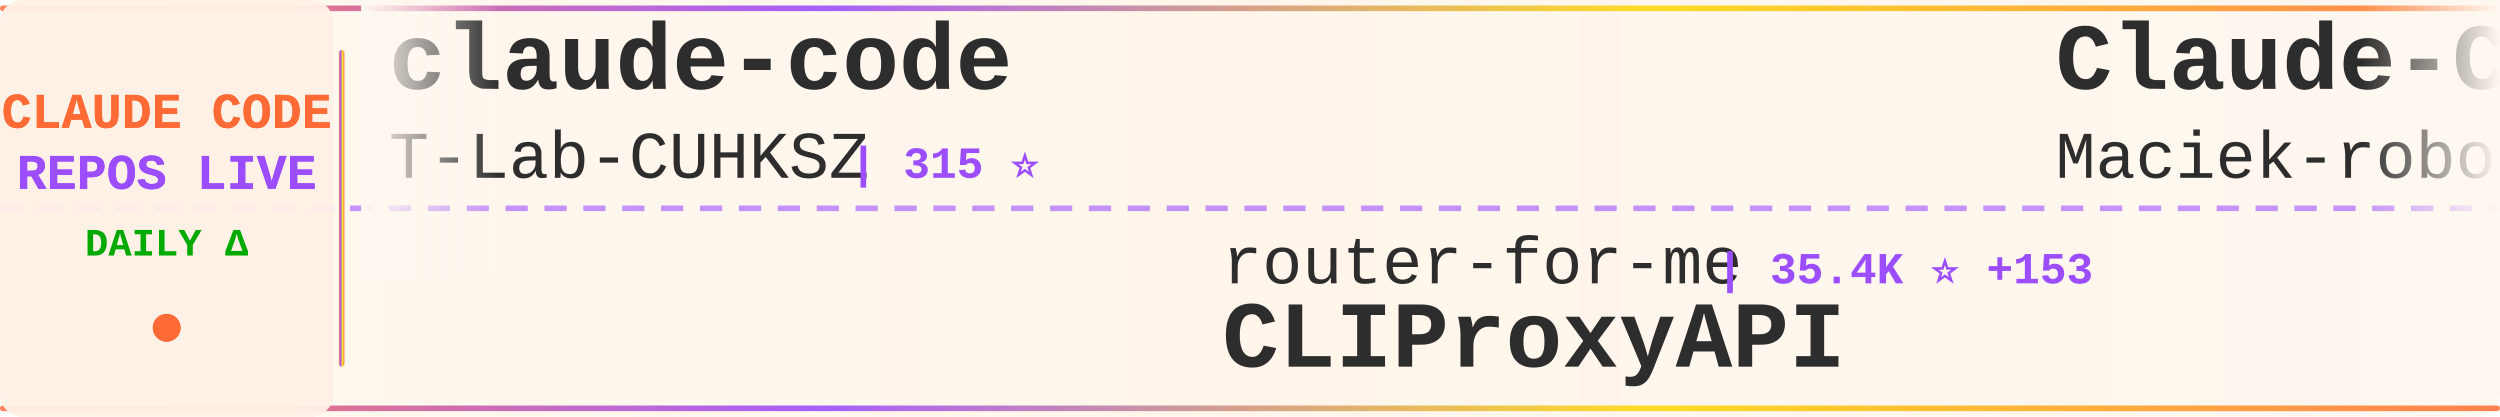
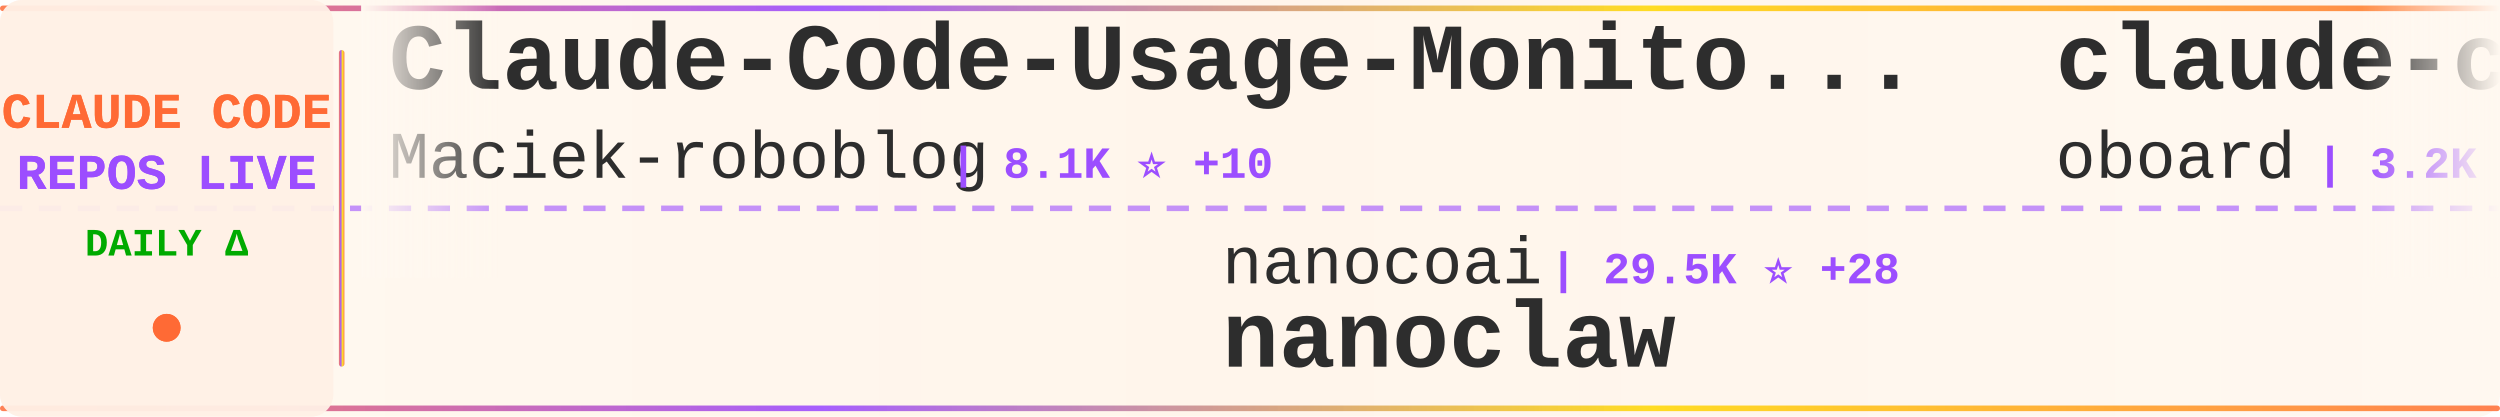
<svg xmlns="http://www.w3.org/2000/svg" width="900" height="150">
  <defs>
    <linearGradient id="tickerBg" x1="0%" y1="0%" x2="100%" y2="0%">
      <stop offset="0%" style="stop-color:#fff8f0;stop-opacity:0.98" />
      <stop offset="50%" style="stop-color:#fff5eb;stop-opacity:1" />
      <stop offset="100%" style="stop-color:#fff8f0;stop-opacity:0.98" />
    </linearGradient>
    <linearGradient id="borderGrad" x1="0%" y1="0%" x2="100%" y2="0%">
      <stop offset="0%" style="stop-color:#FF6B35;stop-opacity:0.85">
        <animate attributeName="stop-opacity" values="0.85;1;0.85" dur="2s" repeatCount="indefinite" />
      </stop>
      <stop offset="33%" style="stop-color:#9C4EFF;stop-opacity:0.9">
        <animate attributeName="stop-opacity" values="0.9;1;0.9" dur="2.2s" repeatCount="indefinite" />
      </stop>
      <stop offset="66%" style="stop-color:#FFD700;stop-opacity:0.85">
        <animate attributeName="stop-opacity" values="0.85;1;0.85" dur="1.8s" repeatCount="indefinite" />
      </stop>
      <stop offset="100%" style="stop-color:#FF6B35;stop-opacity:0.85">
        <animate attributeName="stop-opacity" values="0.85;1;0.85" dur="2s" repeatCount="indefinite" />
      </stop>
    </linearGradient>
    <filter id="textGlow">
      <feGaussianBlur stdDeviation="0.15" result="coloredBlur" />
      <feMerge>
        <feMergeNode in="coloredBlur" />
        <feMergeNode in="SourceGraphic" />
      </feMerge>
    </filter>
    <filter id="metricGlow">
      <feGaussianBlur stdDeviation="0.2" result="coloredBlur" />
      <feMerge>
        <feMergeNode in="coloredBlur" />
        <feMergeNode in="SourceGraphic" />
      </feMerge>
    </filter>
    <linearGradient id="leftFade" x1="0%" y1="0%" x2="100%" y2="0%">
      <stop offset="0%" style="stop-color:#fff8f0;stop-opacity:1" />
      <stop offset="100%" style="stop-color:#fff8f0;stop-opacity:0" />
    </linearGradient>
    <linearGradient id="rightFade" x1="0%" y1="0%" x2="100%" y2="0%">
      <stop offset="0%" style="stop-color:#fff8f0;stop-opacity:0" />
      <stop offset="100%" style="stop-color:#fff8f0;stop-opacity:1" />
    </linearGradient>
  </defs>
  <rect width="900" height="150" fill="url(#tickerBg)" rx="8" />
  <rect x="0" y="2" width="900" height="2" fill="url(#borderGrad)" rx="1" />
  <rect x="0" y="146" width="900" height="2" fill="url(#borderGrad)" rx="1" />
  <line x1="0" y1="75" x2="900" y2="75" stroke="#9C4EFF" stroke-width="2" stroke-dasharray="8 6" opacity="0.6" />
  <rect x="0" y="0" width="120" height="150" fill="#fff0e6" opacity="0.95" rx="8" />
  <text x="60" y="46" font-family="'Courier New', monospace" font-size="18" font-weight="bold" fill="#FF6B35" text-anchor="middle" filter="url(#textGlow)">
    CLAUDE CODE
  </text>
  <text x="60" y="68" font-family="'Courier New', monospace" font-size="18" font-weight="bold" fill="#9C4EFF" text-anchor="middle" filter="url(#textGlow)">
    REPOS LIVE
  </text>
  <text x="60" y="92" font-family="'Courier New', monospace" font-size="14" font-weight="bold" fill="#00aa00" text-anchor="middle">
    DAILY Δ
  </text>
  <circle cx="60" cy="118" r="5" fill="#FF6B35" filter="url(#metricGlow)">
    <animate attributeName="r" values="4;6;4" dur="1.5s" repeatCount="indefinite" />
    <animate attributeName="opacity" values="0.6;1;0.6" dur="1.5s" repeatCount="indefinite" />
  </circle>
  <rect x="122" y="18" width="2" height="114" fill="url(#borderGrad)" rx="1" />
  <clipPath id="tickerClip">
    <rect x="130" y="0" width="770" height="150" />
  </clipPath>
  <g clip-path="url(#tickerClip)">
    <g id="tickerItems">
      <animateTransform attributeName="transform" attributeType="XML" type="translate" from="0 0" to="-3000 0" dur="54s" repeatCount="indefinite" />
      <g transform="translate(0, 0)">
-         <text x="140" y="32" font-family="'Courier New', monospace" font-size="34" font-weight="bold" fill="#2d2d2d">claude-code</text>
-         <text x="140" y="64" font-family="'Courier New', monospace" font-size="24" font-weight="normal" fill="#2d2d2d" opacity="1.0">T-Lab-CUHKSZ</text>
-         <text x="306" y="64" font-family="'Courier New', monospace" font-size="16" font-weight="bold" fill="#9C4EFF"> | 315 ⭐</text>
+         <text x="140" y="32" font-family="'Courier New', monospace" font-size="34" font-weight="bold" fill="#2d2d2d">Claude-Code-Usage-Monito...</text>
+         <text x="140" y="64" font-family="'Courier New', monospace" font-size="24" font-weight="normal" fill="#2d2d2d" opacity="1.0">Maciek-roboblog</text>
+         <text x="342" y="64" font-family="'Courier New', monospace" font-size="16" font-weight="bold" fill="#9C4EFF"> | 8.1K ⭐ +10</text>
      </g>
      <g transform="translate(300, 0)">
-         <text x="140" y="102" font-family="'Courier New', monospace" font-size="24" font-weight="normal" fill="#2d2d2d" opacity="1.0">router-for-me</text>
-         <text x="318" y="102" font-family="'Courier New', monospace" font-size="16" font-weight="bold" fill="#9C4EFF"> | 35.4K ⭐ +153</text>
-         <text x="140" y="132" font-family="'Courier New', monospace" font-size="34" font-weight="bold" fill="#2d2d2d">CLIProxyAPI</text>
+         <text x="140" y="102" font-family="'Courier New', monospace" font-size="24" font-weight="normal" fill="#2d2d2d" opacity="1.0">nanocoai</text>
+         <text x="258" y="102" font-family="'Courier New', monospace" font-size="16" font-weight="bold" fill="#9C4EFF"> | 29.5K ⭐ +28</text>
+         <text x="140" y="132" font-family="'Courier New', monospace" font-size="34" font-weight="bold" fill="#2d2d2d">nanoclaw</text>
      </g>
      <g transform="translate(600, 0)">
+         <text x="140" y="32" font-family="'Courier New', monospace" font-size="34" font-weight="bold" fill="#2d2d2d">claude-code-rev</text>
+         <text x="140" y="64" font-family="'Courier New', monospace" font-size="24" font-weight="normal" fill="#2d2d2d" opacity="1.0">oboard</text>
+         <text x="234" y="64" font-family="'Courier New', monospace" font-size="16" font-weight="bold" fill="#9C4EFF"> | 3.2K ⭐ +4</text>
+       </g>
+       <g transform="translate(900, 0)">
+         <text x="140" y="102" font-family="'Courier New', monospace" font-size="24" font-weight="normal" fill="#2d2d2d" opacity="1.0">edmund-io</text>
+         <text x="270" y="102" font-family="'Courier New', monospace" font-size="16" font-weight="bold" fill="#9C4EFF"> | 1.4K ⭐ +2</text>
+         <text x="140" y="132" font-family="'Courier New', monospace" font-size="34" font-weight="bold" fill="#2d2d2d">edmunds-claude-code</text>
+       </g>
+       <g transform="translate(1200, 0)">
+         <text x="140" y="32" font-family="'Courier New', monospace" font-size="34" font-weight="bold" fill="#2d2d2d">oh-my-claudecode</text>
+         <text x="140" y="64" font-family="'Courier New', monospace" font-size="24" font-weight="normal" fill="#2d2d2d" opacity="1.0">Yeachan-Heo</text>
+         <text x="294" y="64" font-family="'Courier New', monospace" font-size="16" font-weight="bold" fill="#9C4EFF"> | 35.3K ⭐ +94</text>
+       </g>
+       <g transform="translate(1500, 0)">
+         <text x="140" y="102" font-family="'Courier New', monospace" font-size="24" font-weight="normal" fill="#2d2d2d" opacity="1.0">lorryjovens-hub</text>
+         <text x="342" y="102" font-family="'Courier New', monospace" font-size="16" font-weight="bold" fill="#9C4EFF"> | 1.6K ⭐ +4</text>
+         <text x="140" y="132" font-family="'Courier New', monospace" font-size="34" font-weight="bold" fill="#2d2d2d">claude-code-rust</text>
+       </g>
+       <g transform="translate(1800, 0)">
+         <text x="140" y="32" font-family="'Courier New', monospace" font-size="34" font-weight="bold" fill="#2d2d2d">claude-code-proxy</text>
+         <text x="140" y="64" font-family="'Courier New', monospace" font-size="24" font-weight="normal" fill="#2d2d2d" opacity="1.0">1rgs</text>
+         <text x="210" y="64" font-family="'Courier New', monospace" font-size="16" font-weight="bold" fill="#9C4EFF"> | 3.6K ⭐ +3</text>
+       </g>
+       <g transform="translate(2100, 0)">
+         <text x="140" y="102" font-family="'Courier New', monospace" font-size="24" font-weight="normal" fill="#2d2d2d" opacity="1.0">ghuntley</text>
+         <text x="258" y="102" font-family="'Courier New', monospace" font-size="16" font-weight="bold" fill="#9C4EFF"> | 980 ⭐</text>
+         <text x="140" y="132" font-family="'Courier New', monospace" font-size="34" font-weight="bold" fill="#2d2d2d">claude-code-source-code-...</text>
+       </g>
+       <g transform="translate(2400, 0)">
+         <text x="140" y="32" font-family="'Courier New', monospace" font-size="34" font-weight="bold" fill="#2d2d2d">claude-code-infrastructu...</text>
+         <text x="140" y="64" font-family="'Courier New', monospace" font-size="24" font-weight="normal" fill="#2d2d2d" opacity="1.0">diet103</text>
+         <text x="246" y="64" font-family="'Courier New', monospace" font-size="16" font-weight="bold" fill="#9C4EFF"> | 9.7K ⭐ +7</text>
+       </g>
+       <g transform="translate(2700, 0)">
+         <text x="140" y="102" font-family="'Courier New', monospace" font-size="24" font-weight="normal" fill="#2d2d2d" opacity="1.0">anthropics</text>
+         <text x="282" y="102" font-family="'Courier New', monospace" font-size="16" font-weight="bold" fill="#9C4EFF"> | 128.0K ⭐ +557</text>
+         <text x="140" y="132" font-family="'Courier New', monospace" font-size="34" font-weight="bold" fill="#2d2d2d">claude-code</text>
+       </g>
+       <g transform="translate(3000, 0)">
        <text x="140" y="32" font-family="'Courier New', monospace" font-size="34" font-weight="bold" fill="#2d2d2d">Claude-Code-Usage-Monito...</text>
        <text x="140" y="64" font-family="'Courier New', monospace" font-size="24" font-weight="normal" fill="#2d2d2d" opacity="1.0">Maciek-roboblog</text>
-         <text x="342" y="64" font-family="'Courier New', monospace" font-size="16" font-weight="bold" fill="#9C4EFF"> | 8.1K ⭐ +8</text>
-       </g>
-       <g transform="translate(900, 0)">
-         <text x="140" y="102" font-family="'Courier New', monospace" font-size="24" font-weight="normal" fill="#2d2d2d" opacity="1.0">snarktank</text>
-         <text x="270" y="102" font-family="'Courier New', monospace" font-size="16" font-weight="bold" fill="#9C4EFF"> | 19.7K ⭐ +34</text>
-         <text x="140" y="132" font-family="'Courier New', monospace" font-size="34" font-weight="bold" fill="#2d2d2d">ralph</text>
-       </g>
-       <g transform="translate(1200, 0)">
-         <text x="140" y="32" font-family="'Courier New', monospace" font-size="34" font-weight="bold" fill="#2d2d2d">claude-code-source</text>
-         <text x="140" y="64" font-family="'Courier New', monospace" font-size="24" font-weight="normal" fill="#2d2d2d" opacity="1.0">JrCx7scC</text>
-         <text x="258" y="64" font-family="'Courier New', monospace" font-size="16" font-weight="bold" fill="#9C4EFF"> | 368 ⭐</text>
-       </g>
-       <g transform="translate(1500, 0)">
-         <text x="140" y="102" font-family="'Courier New', monospace" font-size="24" font-weight="normal" fill="#2d2d2d" opacity="1.0">disler</text>
-         <text x="234" y="102" font-family="'Courier New', monospace" font-size="16" font-weight="bold" fill="#9C4EFF"> | 1.3K ⭐ +11</text>
-         <text x="140" y="132" font-family="'Courier New', monospace" font-size="34" font-weight="bold" fill="#2d2d2d">pi-vs-claude-code</text>
-       </g>
-       <g transform="translate(1800, 0)">
-         <text x="140" y="32" font-family="'Courier New', monospace" font-size="34" font-weight="bold" fill="#2d2d2d">claude-code</text>
-         <text x="140" y="64" font-family="'Courier New', monospace" font-size="24" font-weight="normal" fill="#2d2d2d" opacity="1.0">alex000kim</text>
-         <text x="282" y="64" font-family="'Courier New', monospace" font-size="16" font-weight="bold" fill="#9C4EFF"> | 227 ⭐</text>
-       </g>
-       <g transform="translate(2100, 0)">
-         <text x="140" y="102" font-family="'Courier New', monospace" font-size="24" font-weight="normal" fill="#2d2d2d" opacity="1.0">feiskyer</text>
-         <text x="258" y="102" font-family="'Courier New', monospace" font-size="16" font-weight="bold" fill="#9C4EFF"> | 1.5K ⭐ +4</text>
-         <text x="140" y="132" font-family="'Courier New', monospace" font-size="34" font-weight="bold" fill="#2d2d2d">claude-code-settings</text>
-       </g>
-       <g transform="translate(2400, 0)">
-         <text x="140" y="32" font-family="'Courier New', monospace" font-size="34" font-weight="bold" fill="#2d2d2d">claude-code-analysis</text>
-         <text x="140" y="64" font-family="'Courier New', monospace" font-size="24" font-weight="normal" fill="#2d2d2d" opacity="1.0">liuup</text>
-         <text x="222" y="64" font-family="'Courier New', monospace" font-size="16" font-weight="bold" fill="#9C4EFF"> | 2.8K ⭐ +21</text>
-       </g>
-       <g transform="translate(2700, 0)">
-         <text x="140" y="102" font-family="'Courier New', monospace" font-size="24" font-weight="normal" fill="#2d2d2d" opacity="1.0">centminmod</text>
-         <text x="282" y="102" font-family="'Courier New', monospace" font-size="16" font-weight="bold" fill="#9C4EFF"> | 2.4K ⭐ +5</text>
-         <text x="140" y="132" font-family="'Courier New', monospace" font-size="34" font-weight="bold" fill="#2d2d2d">my-claude-code-setup</text>
-       </g>
-       <g transform="translate(3000, 0)">
-         <text x="140" y="32" font-family="'Courier New', monospace" font-size="34" font-weight="bold" fill="#2d2d2d">claude-code</text>
-         <text x="140" y="64" font-family="'Courier New', monospace" font-size="24" font-weight="normal" fill="#2d2d2d" opacity="1.0">T-Lab-CUHKSZ</text>
-         <text x="306" y="64" font-family="'Courier New', monospace" font-size="16" font-weight="bold" fill="#9C4EFF"> | 315 ⭐</text>
+         <text x="342" y="64" font-family="'Courier New', monospace" font-size="16" font-weight="bold" fill="#9C4EFF"> | 8.1K ⭐ +10</text>
      </g>
      <g transform="translate(3300, 0)">
-         <text x="140" y="102" font-family="'Courier New', monospace" font-size="24" font-weight="normal" fill="#2d2d2d" opacity="1.0">router-for-me</text>
-         <text x="318" y="102" font-family="'Courier New', monospace" font-size="16" font-weight="bold" fill="#9C4EFF"> | 35.4K ⭐ +153</text>
-         <text x="140" y="132" font-family="'Courier New', monospace" font-size="34" font-weight="bold" fill="#2d2d2d">CLIProxyAPI</text>
+         <text x="140" y="102" font-family="'Courier New', monospace" font-size="24" font-weight="normal" fill="#2d2d2d" opacity="1.0">nanocoai</text>
+         <text x="258" y="102" font-family="'Courier New', monospace" font-size="16" font-weight="bold" fill="#9C4EFF"> | 29.5K ⭐ +28</text>
+         <text x="140" y="132" font-family="'Courier New', monospace" font-size="34" font-weight="bold" fill="#2d2d2d">nanoclaw</text>
      </g>
      <g transform="translate(3600, 0)">
-         <text x="140" y="32" font-family="'Courier New', monospace" font-size="34" font-weight="bold" fill="#2d2d2d">Claude-Code-Usage-Monito...</text>
-         <text x="140" y="64" font-family="'Courier New', monospace" font-size="24" font-weight="normal" fill="#2d2d2d" opacity="1.0">Maciek-roboblog</text>
-         <text x="342" y="64" font-family="'Courier New', monospace" font-size="16" font-weight="bold" fill="#9C4EFF"> | 8.1K ⭐ +8</text>
+         <text x="140" y="32" font-family="'Courier New', monospace" font-size="34" font-weight="bold" fill="#2d2d2d">claude-code-rev</text>
+         <text x="140" y="64" font-family="'Courier New', monospace" font-size="24" font-weight="normal" fill="#2d2d2d" opacity="1.0">oboard</text>
+         <text x="234" y="64" font-family="'Courier New', monospace" font-size="16" font-weight="bold" fill="#9C4EFF"> | 3.2K ⭐ +4</text>
      </g>
      <g transform="translate(3900, 0)">
-         <text x="140" y="102" font-family="'Courier New', monospace" font-size="24" font-weight="normal" fill="#2d2d2d" opacity="1.0">snarktank</text>
-         <text x="270" y="102" font-family="'Courier New', monospace" font-size="16" font-weight="bold" fill="#9C4EFF"> | 19.7K ⭐ +34</text>
-         <text x="140" y="132" font-family="'Courier New', monospace" font-size="34" font-weight="bold" fill="#2d2d2d">ralph</text>
+         <text x="140" y="102" font-family="'Courier New', monospace" font-size="24" font-weight="normal" fill="#2d2d2d" opacity="1.0">edmund-io</text>
+         <text x="270" y="102" font-family="'Courier New', monospace" font-size="16" font-weight="bold" fill="#9C4EFF"> | 1.4K ⭐ +2</text>
+         <text x="140" y="132" font-family="'Courier New', monospace" font-size="34" font-weight="bold" fill="#2d2d2d">edmunds-claude-code</text>
      </g>
    </g>
  </g>
  <rect x="130" y="0" width="50" height="100" fill="url(#leftFade)" />
  <rect x="850" y="0" width="50" height="100" fill="url(#rightFade)" />
</svg>
